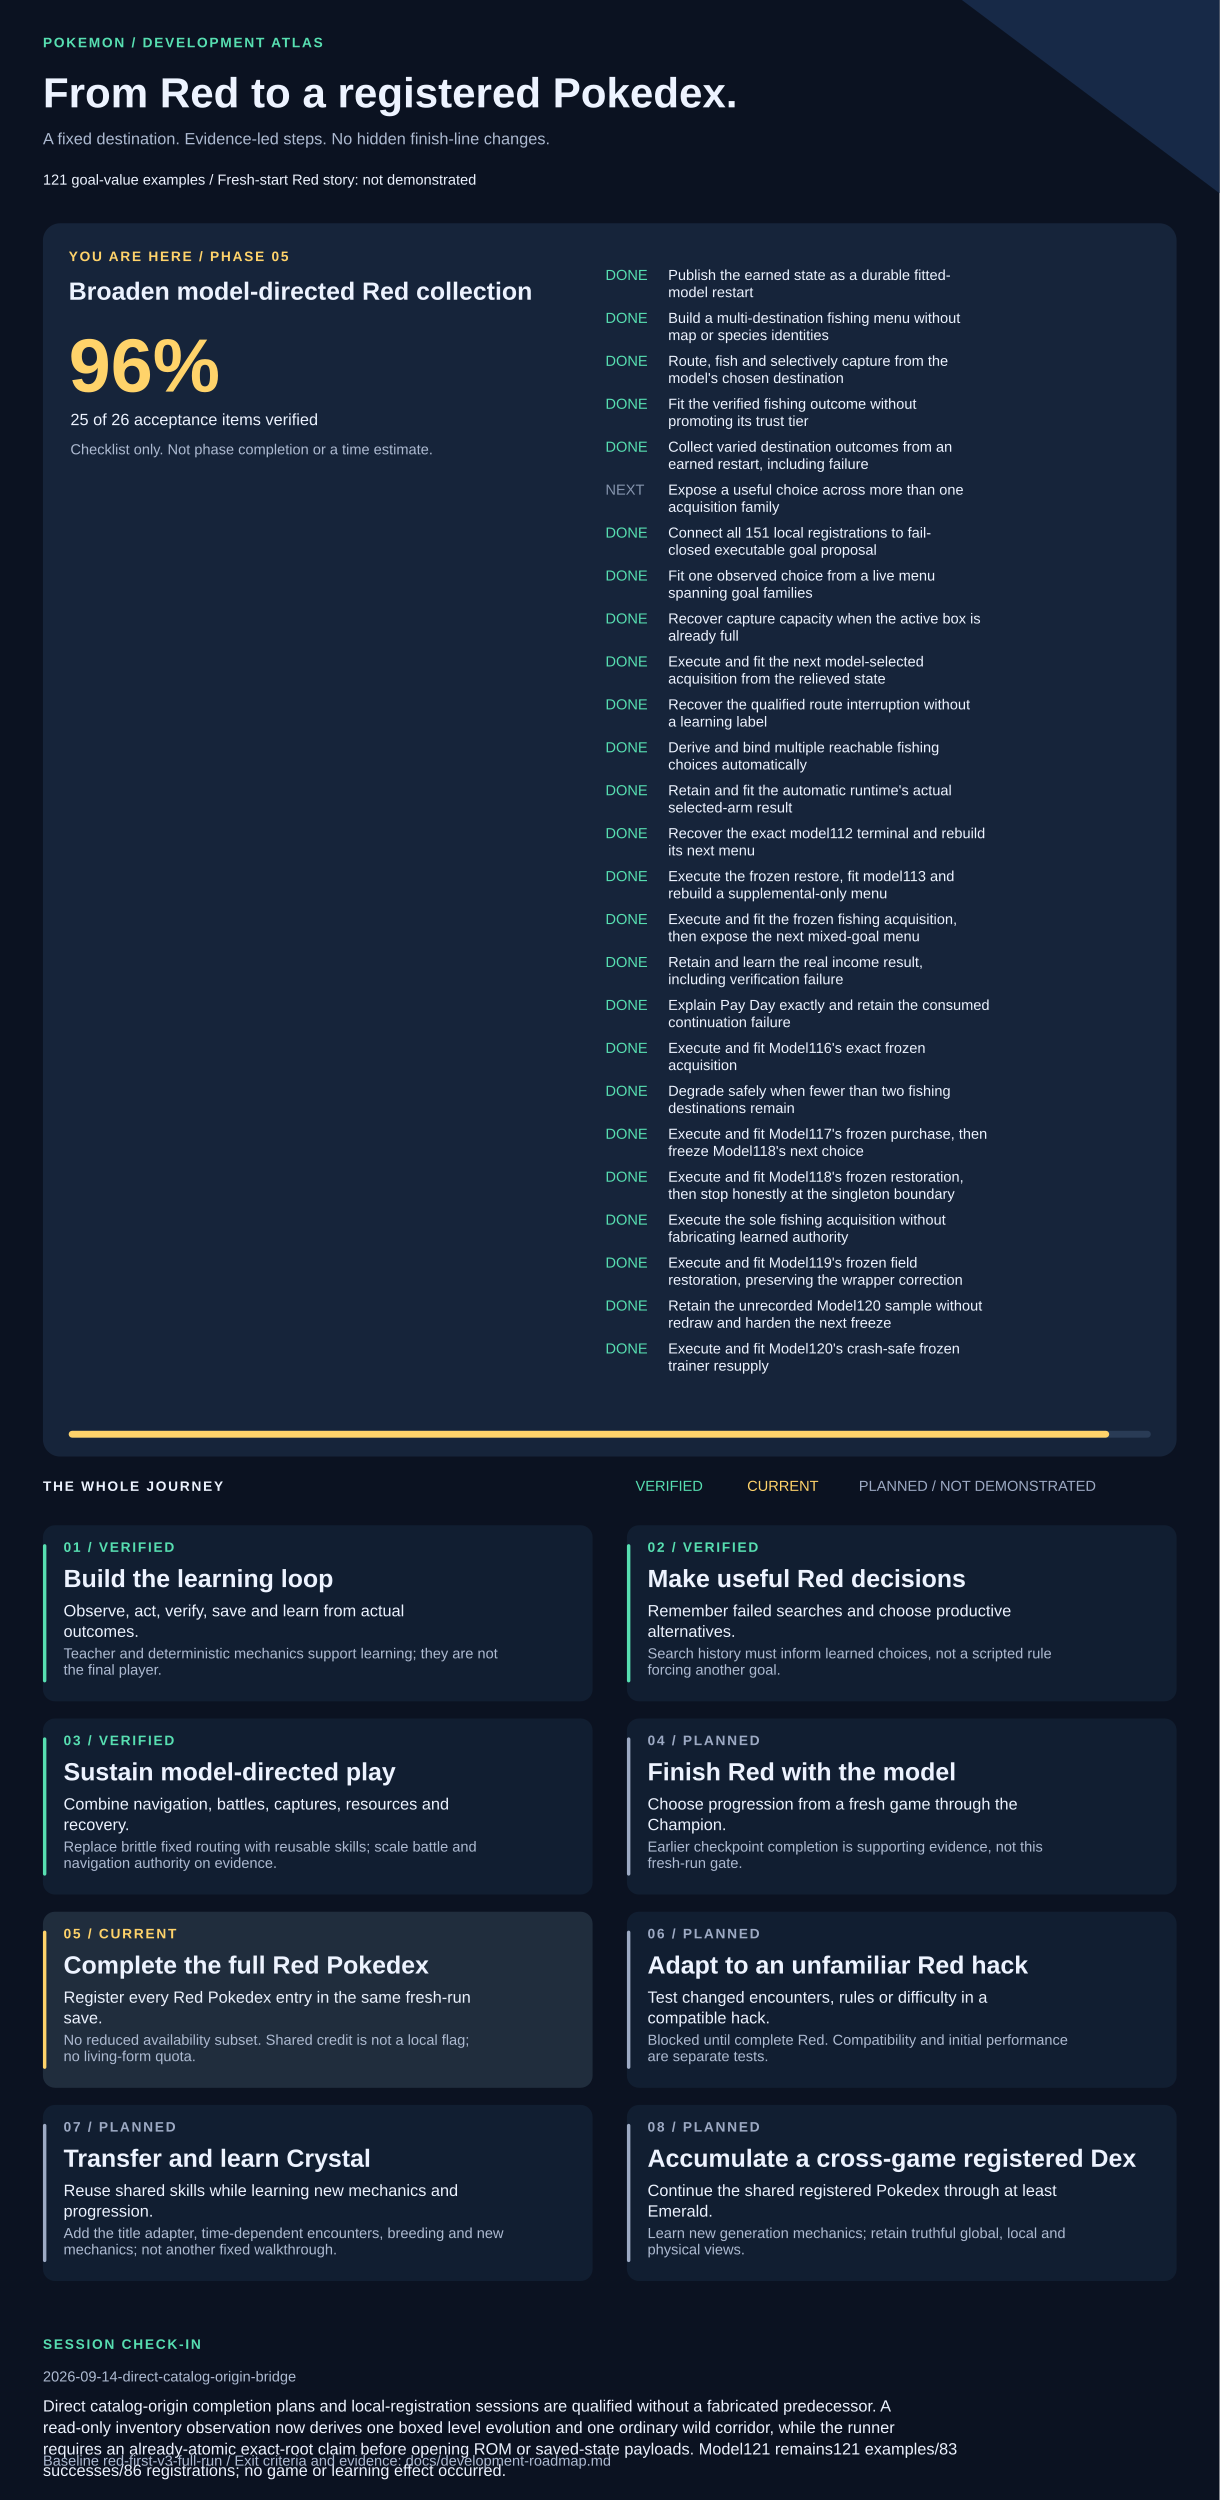
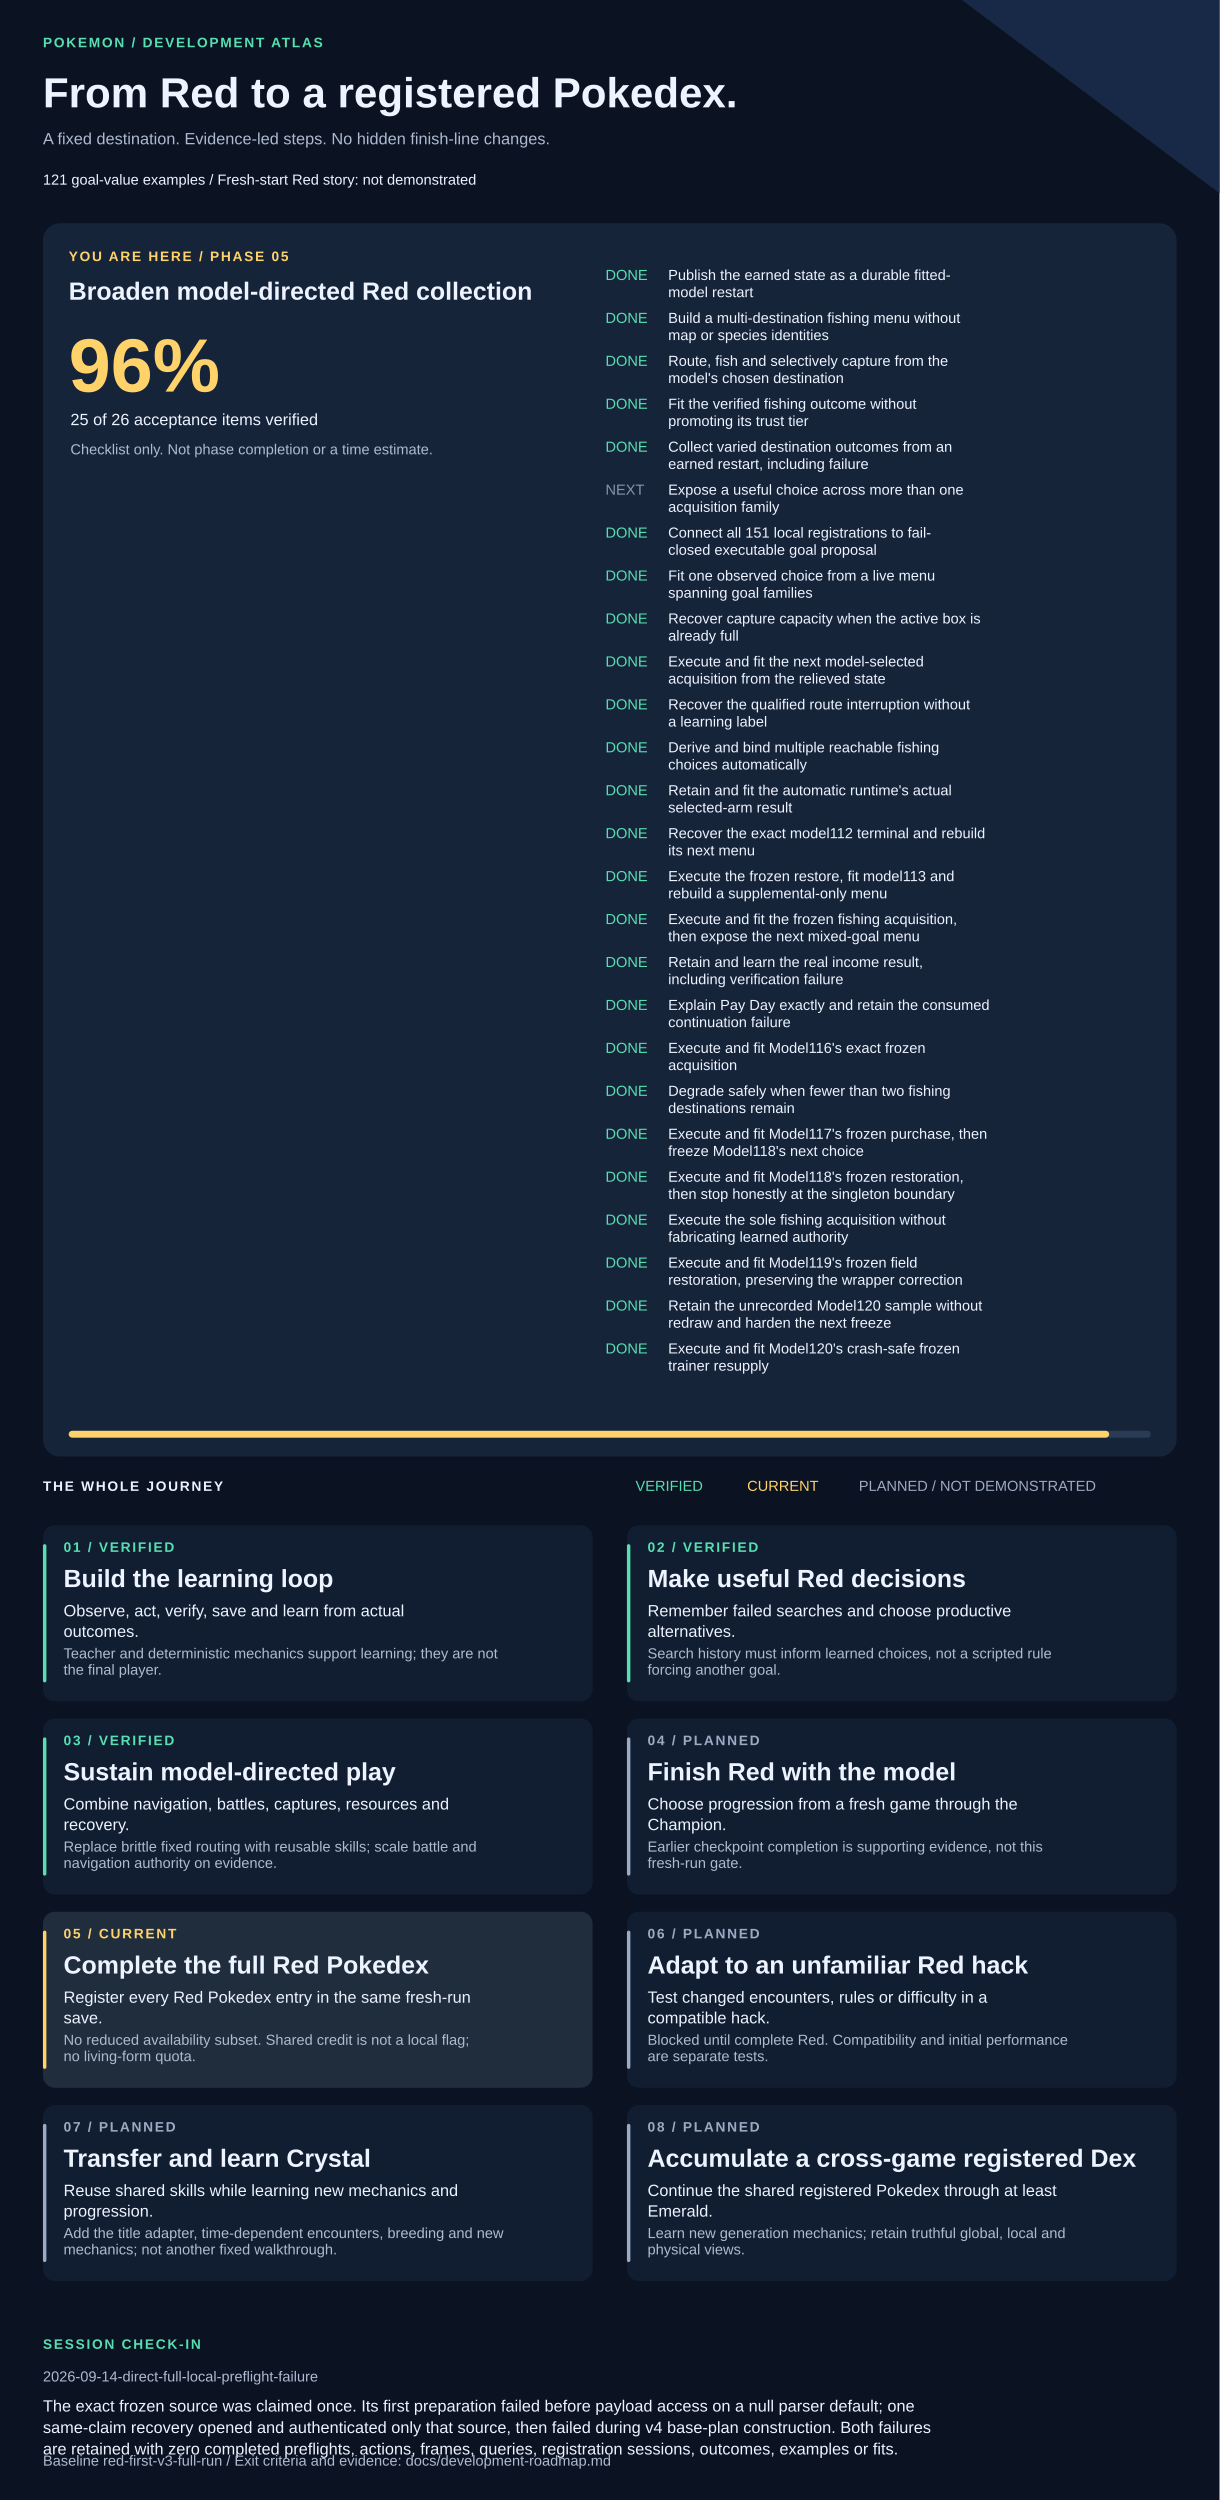
<svg xmlns="http://www.w3.org/2000/svg" width="1420" height="2911" viewBox="0 0 1420 2911" role="img" aria-labelledby="title description">
  <style>text{font-family:Arial,Helvetica,sans-serif;fill:#edf3ff}.muted{fill:#adbad1}.eyebrow{font-size:16px;letter-spacing:2px;font-weight:bold}.heading{font-size:29px;font-weight:bold}.body{font-size:19px}.small{font-size:17px}</style>
  <rect width="1420" height="2911" fill="#0b1221" />
  <path d="M1120 0H1420V225Z" fill="#172947" />
  <text x="50" y="55" class="eyebrow" style="fill:#57dfb1">POKEMON / DEVELOPMENT ATLAS</text>
  <text x="50" y="125" style="font-size:49px;font-weight:bold">From Red to a registered Pokedex.</text>
  <text x="50" y="168" class="body muted">A fixed destination. Evidence-led steps. No hidden finish-line changes.</text>
  <text x="50" y="215" class="small">121 goal-value examples  /  Fresh-start Red story: not demonstrated</text>
  <rect x="50" y="260" width="1320" height="1436" rx="20" fill="#16243a" />
  <text x="80" y="304" class="eyebrow" style="fill:#ffd36a">YOU ARE HERE / PHASE 05</text>
  <text x="80" y="349" class="heading">Broaden model-directed Red collection</text>
  <text x="80" y="456" style="font-size:88px;font-weight:bold;fill:#ffd36a">96%</text>
  <text x="82" y="495" class="body">25 of 26 acceptance items verified</text>
  <text x="82" y="529" class="small muted">Checklist only. Not phase completion or a time estimate.</text>
  <text x="705" y="326" class="small" style="fill:#57dfb1">DONE</text>
  <text x="778" y="326" class="small">Publish the earned state as a durable fitted-</text>
  <text x="778" y="346" class="small">model restart</text>
  <text x="705" y="376" class="small" style="fill:#57dfb1">DONE</text>
  <text x="778" y="376" class="small">Build a multi-destination fishing menu without</text>
  <text x="778" y="396" class="small">map or species identities</text>
  <text x="705" y="426" class="small" style="fill:#57dfb1">DONE</text>
  <text x="778" y="426" class="small">Route, fish and selectively capture from the</text>
  <text x="778" y="446" class="small">model's chosen destination</text>
  <text x="705" y="476" class="small" style="fill:#57dfb1">DONE</text>
  <text x="778" y="476" class="small">Fit the verified fishing outcome without</text>
  <text x="778" y="496" class="small">promoting its trust tier</text>
  <text x="705" y="526" class="small" style="fill:#57dfb1">DONE</text>
  <text x="778" y="526" class="small">Collect varied destination outcomes from an</text>
  <text x="778" y="546" class="small">earned restart, including failure</text>
  <text x="705" y="576" class="small" style="fill:#8594ad">NEXT</text>
  <text x="778" y="576" class="small">Expose a useful choice across more than one</text>
  <text x="778" y="596" class="small">acquisition family</text>
  <text x="705" y="626" class="small" style="fill:#57dfb1">DONE</text>
  <text x="778" y="626" class="small">Connect all 151 local registrations to fail-</text>
  <text x="778" y="646" class="small">closed executable goal proposal</text>
  <text x="705" y="676" class="small" style="fill:#57dfb1">DONE</text>
  <text x="778" y="676" class="small">Fit one observed choice from a live menu</text>
  <text x="778" y="696" class="small">spanning goal families</text>
  <text x="705" y="726" class="small" style="fill:#57dfb1">DONE</text>
  <text x="778" y="726" class="small">Recover capture capacity when the active box is</text>
  <text x="778" y="746" class="small">already full</text>
  <text x="705" y="776" class="small" style="fill:#57dfb1">DONE</text>
  <text x="778" y="776" class="small">Execute and fit the next model-selected</text>
  <text x="778" y="796" class="small">acquisition from the relieved state</text>
  <text x="705" y="826" class="small" style="fill:#57dfb1">DONE</text>
  <text x="778" y="826" class="small">Recover the qualified route interruption without</text>
  <text x="778" y="846" class="small">a learning label</text>
  <text x="705" y="876" class="small" style="fill:#57dfb1">DONE</text>
  <text x="778" y="876" class="small">Derive and bind multiple reachable fishing</text>
  <text x="778" y="896" class="small">choices automatically</text>
  <text x="705" y="926" class="small" style="fill:#57dfb1">DONE</text>
  <text x="778" y="926" class="small">Retain and fit the automatic runtime's actual</text>
  <text x="778" y="946" class="small">selected-arm result</text>
  <text x="705" y="976" class="small" style="fill:#57dfb1">DONE</text>
  <text x="778" y="976" class="small">Recover the exact model112 terminal and rebuild</text>
  <text x="778" y="996" class="small">its next menu</text>
  <text x="705" y="1026" class="small" style="fill:#57dfb1">DONE</text>
  <text x="778" y="1026" class="small">Execute the frozen restore, fit model113 and</text>
  <text x="778" y="1046" class="small">rebuild a supplemental-only menu</text>
  <text x="705" y="1076" class="small" style="fill:#57dfb1">DONE</text>
  <text x="778" y="1076" class="small">Execute and fit the frozen fishing acquisition,</text>
  <text x="778" y="1096" class="small">then expose the next mixed-goal menu</text>
  <text x="705" y="1126" class="small" style="fill:#57dfb1">DONE</text>
  <text x="778" y="1126" class="small">Retain and learn the real income result,</text>
  <text x="778" y="1146" class="small">including verification failure</text>
  <text x="705" y="1176" class="small" style="fill:#57dfb1">DONE</text>
  <text x="778" y="1176" class="small">Explain Pay Day exactly and retain the consumed</text>
  <text x="778" y="1196" class="small">continuation failure</text>
  <text x="705" y="1226" class="small" style="fill:#57dfb1">DONE</text>
  <text x="778" y="1226" class="small">Execute and fit Model116's exact frozen</text>
  <text x="778" y="1246" class="small">acquisition</text>
  <text x="705" y="1276" class="small" style="fill:#57dfb1">DONE</text>
  <text x="778" y="1276" class="small">Degrade safely when fewer than two fishing</text>
  <text x="778" y="1296" class="small">destinations remain</text>
  <text x="705" y="1326" class="small" style="fill:#57dfb1">DONE</text>
  <text x="778" y="1326" class="small">Execute and fit Model117's frozen purchase, then</text>
  <text x="778" y="1346" class="small">freeze Model118's next choice</text>
  <text x="705" y="1376" class="small" style="fill:#57dfb1">DONE</text>
  <text x="778" y="1376" class="small">Execute and fit Model118's frozen restoration,</text>
  <text x="778" y="1396" class="small">then stop honestly at the singleton boundary</text>
  <text x="705" y="1426" class="small" style="fill:#57dfb1">DONE</text>
  <text x="778" y="1426" class="small">Execute the sole fishing acquisition without</text>
  <text x="778" y="1446" class="small">fabricating learned authority</text>
  <text x="705" y="1476" class="small" style="fill:#57dfb1">DONE</text>
  <text x="778" y="1476" class="small">Execute and fit Model119's frozen field</text>
  <text x="778" y="1496" class="small">restoration, preserving the wrapper correction</text>
  <text x="705" y="1526" class="small" style="fill:#57dfb1">DONE</text>
  <text x="778" y="1526" class="small">Retain the unrecorded Model120 sample without</text>
  <text x="778" y="1546" class="small">redraw and harden the next freeze</text>
  <text x="705" y="1576" class="small" style="fill:#57dfb1">DONE</text>
  <text x="778" y="1576" class="small">Execute and fit Model120's crash-safe frozen</text>
  <text x="778" y="1596" class="small">trainer resupply</text>
  <rect x="80" y="1666" width="1260" height="8" rx="4" fill="#293b55" />
  <rect x="80" y="1666" width="1211.54" height="8" rx="4" fill="#ffd36a" />
  <text x="50" y="1736" class="eyebrow">THE WHOLE JOURNEY</text>
  <text x="740" y="1736" class="small" style="fill:#57dfb1">VERIFIED</text>
  <text x="870" y="1736" class="small" style="fill:#ffd36a">CURRENT</text>
  <text x="1000" y="1736" class="small" style="fill:#9daac4">PLANNED / NOT DEMONSTRATED</text>
  <rect x="50" y="1776" width="640" height="205" rx="14" fill="#111e31" />
  <rect x="50" y="1798" width="4" height="161" rx="2" fill="#57dfb1" />
  <text x="74" y="1807" class="eyebrow" style="fill:#57dfb1">01 / VERIFIED</text>
  <text x="74" y="1848" class="heading">Build the learning loop</text>
  <text x="74" y="1882" class="body">Observe, act, verify, save and learn from actual</text>
  <text x="74" y="1906" class="body">outcomes.</text>
  <text x="74" y="1931" class="small muted">Teacher and deterministic mechanics support learning; they are not</text>
  <text x="74" y="1950" class="small muted">the final player.</text>
  <rect x="730" y="1776" width="640" height="205" rx="14" fill="#111e31" />
  <rect x="730" y="1798" width="4" height="161" rx="2" fill="#57dfb1" />
  <text x="754" y="1807" class="eyebrow" style="fill:#57dfb1">02 / VERIFIED</text>
  <text x="754" y="1848" class="heading">Make useful Red decisions</text>
  <text x="754" y="1882" class="body">Remember failed searches and choose productive</text>
  <text x="754" y="1906" class="body">alternatives.</text>
  <text x="754" y="1931" class="small muted">Search history must inform learned choices, not a scripted rule</text>
  <text x="754" y="1950" class="small muted">forcing another goal.</text>
  <rect x="50" y="2001" width="640" height="205" rx="14" fill="#111e31" />
  <rect x="50" y="2023" width="4" height="161" rx="2" fill="#57dfb1" />
  <text x="74" y="2032" class="eyebrow" style="fill:#57dfb1">03 / VERIFIED</text>
  <text x="74" y="2073" class="heading">Sustain model-directed play</text>
  <text x="74" y="2107" class="body">Combine navigation, battles, captures, resources and</text>
  <text x="74" y="2131" class="body">recovery.</text>
  <text x="74" y="2156" class="small muted">Replace brittle fixed routing with reusable skills; scale battle and</text>
  <text x="74" y="2175" class="small muted">navigation authority on evidence.</text>
  <rect x="730" y="2001" width="640" height="205" rx="14" fill="#111e31" />
  <rect x="730" y="2023" width="4" height="161" rx="2" fill="#9daac4" />
  <text x="754" y="2032" class="eyebrow" style="fill:#9daac4">04 / PLANNED</text>
  <text x="754" y="2073" class="heading">Finish Red with the model</text>
  <text x="754" y="2107" class="body">Choose progression from a fresh game through the</text>
  <text x="754" y="2131" class="body">Champion.</text>
  <text x="754" y="2156" class="small muted">Earlier checkpoint completion is supporting evidence, not this</text>
  <text x="754" y="2175" class="small muted">fresh-run gate.</text>
  <rect x="50" y="2226" width="640" height="205" rx="14" fill="#202d3d" />
  <rect x="50" y="2248" width="4" height="161" rx="2" fill="#ffd36a" />
  <text x="74" y="2257" class="eyebrow" style="fill:#ffd36a">05 / CURRENT</text>
  <text x="74" y="2298" class="heading">Complete the full Red Pokedex</text>
  <text x="74" y="2332" class="body">Register every Red Pokedex entry in the same fresh-run</text>
  <text x="74" y="2356" class="body">save.</text>
  <text x="74" y="2381" class="small muted">No reduced availability subset. Shared credit is not a local flag;</text>
  <text x="74" y="2400" class="small muted">no living-form quota.</text>
  <rect x="730" y="2226" width="640" height="205" rx="14" fill="#111e31" />
  <rect x="730" y="2248" width="4" height="161" rx="2" fill="#9daac4" />
  <text x="754" y="2257" class="eyebrow" style="fill:#9daac4">06 / PLANNED</text>
  <text x="754" y="2298" class="heading">Adapt to an unfamiliar Red hack</text>
  <text x="754" y="2332" class="body">Test changed encounters, rules or difficulty in a</text>
  <text x="754" y="2356" class="body">compatible hack.</text>
  <text x="754" y="2381" class="small muted">Blocked until complete Red. Compatibility and initial performance</text>
  <text x="754" y="2400" class="small muted">are separate tests.</text>
  <rect x="50" y="2451" width="640" height="205" rx="14" fill="#111e31" />
  <rect x="50" y="2473" width="4" height="161" rx="2" fill="#9daac4" />
  <text x="74" y="2482" class="eyebrow" style="fill:#9daac4">07 / PLANNED</text>
  <text x="74" y="2523" class="heading">Transfer and learn Crystal</text>
  <text x="74" y="2557" class="body">Reuse shared skills while learning new mechanics and</text>
  <text x="74" y="2581" class="body">progression.</text>
  <text x="74" y="2606" class="small muted">Add the title adapter, time-dependent encounters, breeding and new</text>
  <text x="74" y="2625" class="small muted">mechanics; not another fixed walkthrough.</text>
  <rect x="730" y="2451" width="640" height="205" rx="14" fill="#111e31" />
  <rect x="730" y="2473" width="4" height="161" rx="2" fill="#9daac4" />
  <text x="754" y="2482" class="eyebrow" style="fill:#9daac4">08 / PLANNED</text>
  <text x="754" y="2523" class="heading">Accumulate a cross-game registered Dex</text>
  <text x="754" y="2557" class="body">Continue the shared registered Pokedex through at least</text>
  <text x="754" y="2581" class="body">Emerald.</text>
  <text x="754" y="2606" class="small muted">Learn new generation mechanics; retain truthful global, local and</text>
  <text x="754" y="2625" class="small muted">physical views.</text>
  <text x="50" y="2735" class="eyebrow" style="fill:#57dfb1">SESSION CHECK-IN</text>
-   <text x="50" y="2773" class="small muted">2026-09-14-direct-catalog-origin-bridge</text>
-   <text x="50" y="2808" class="body">Direct catalog-origin completion plans and local-registration sessions are qualified without a fabricated predecessor. A</text>
-   <text x="50" y="2833" class="body">read-only inventory observation now derives one boxed level evolution and one ordinary wild corridor, while the runner</text>
-   <text x="50" y="2858" class="body">requires an already-atomic exact-root claim before opening ROM or saved-state payloads. Model121 remains121 examples/83</text>
-   <text x="50" y="2883" class="body">successes/86 registrations; no game or learning effect occurred.</text>
+   <text x="50" y="2773" class="small muted">2026-09-14-direct-full-local-preflight-failure</text>
+   <text x="50" y="2808" class="body">The exact frozen source was claimed once. Its first preparation failed before payload access on a null parser default; one</text>
+   <text x="50" y="2833" class="body">same-claim recovery opened and authenticated only that source, then failed during v4 base-plan construction. Both failures</text>
+   <text x="50" y="2858" class="body">are retained with zero completed preflights, actions, frames, queries, registration sessions, outcomes, examples or fits.</text>
  <text x="50" y="2871" class="small muted">Baseline red-first-v3-full-run / Exit criteria and evidence: docs/development-roadmap.md</text>
</svg>
